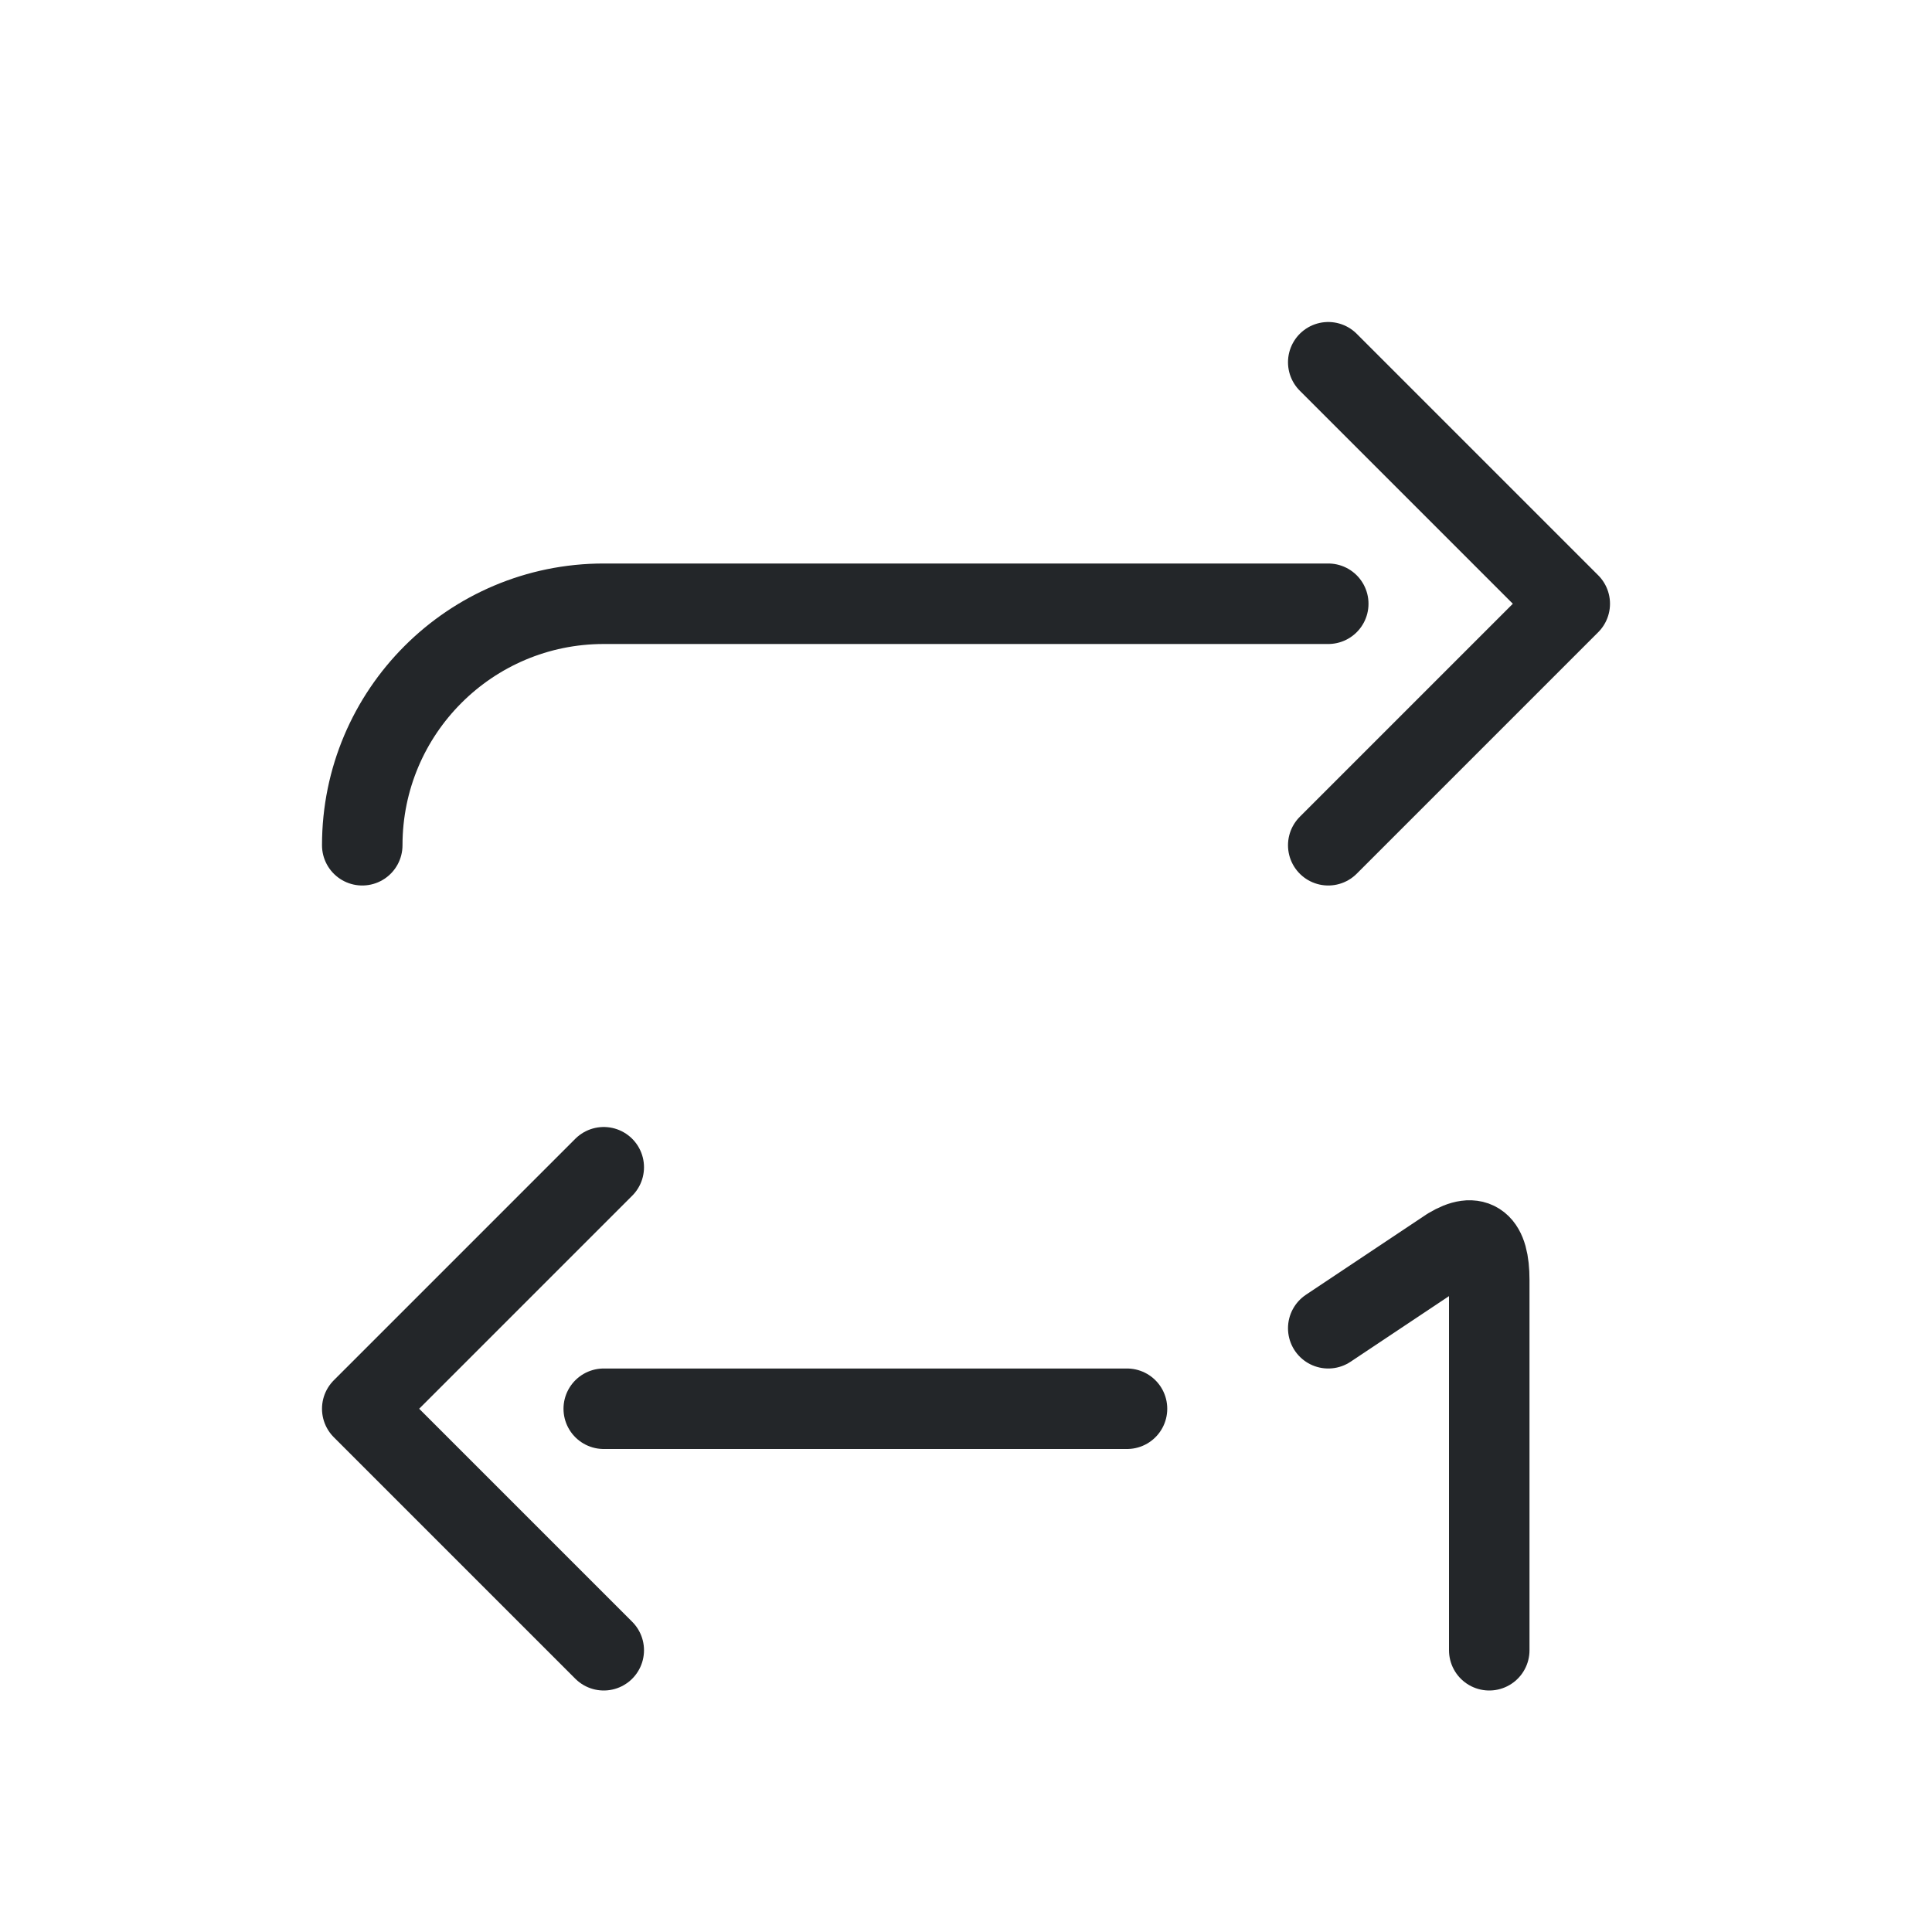
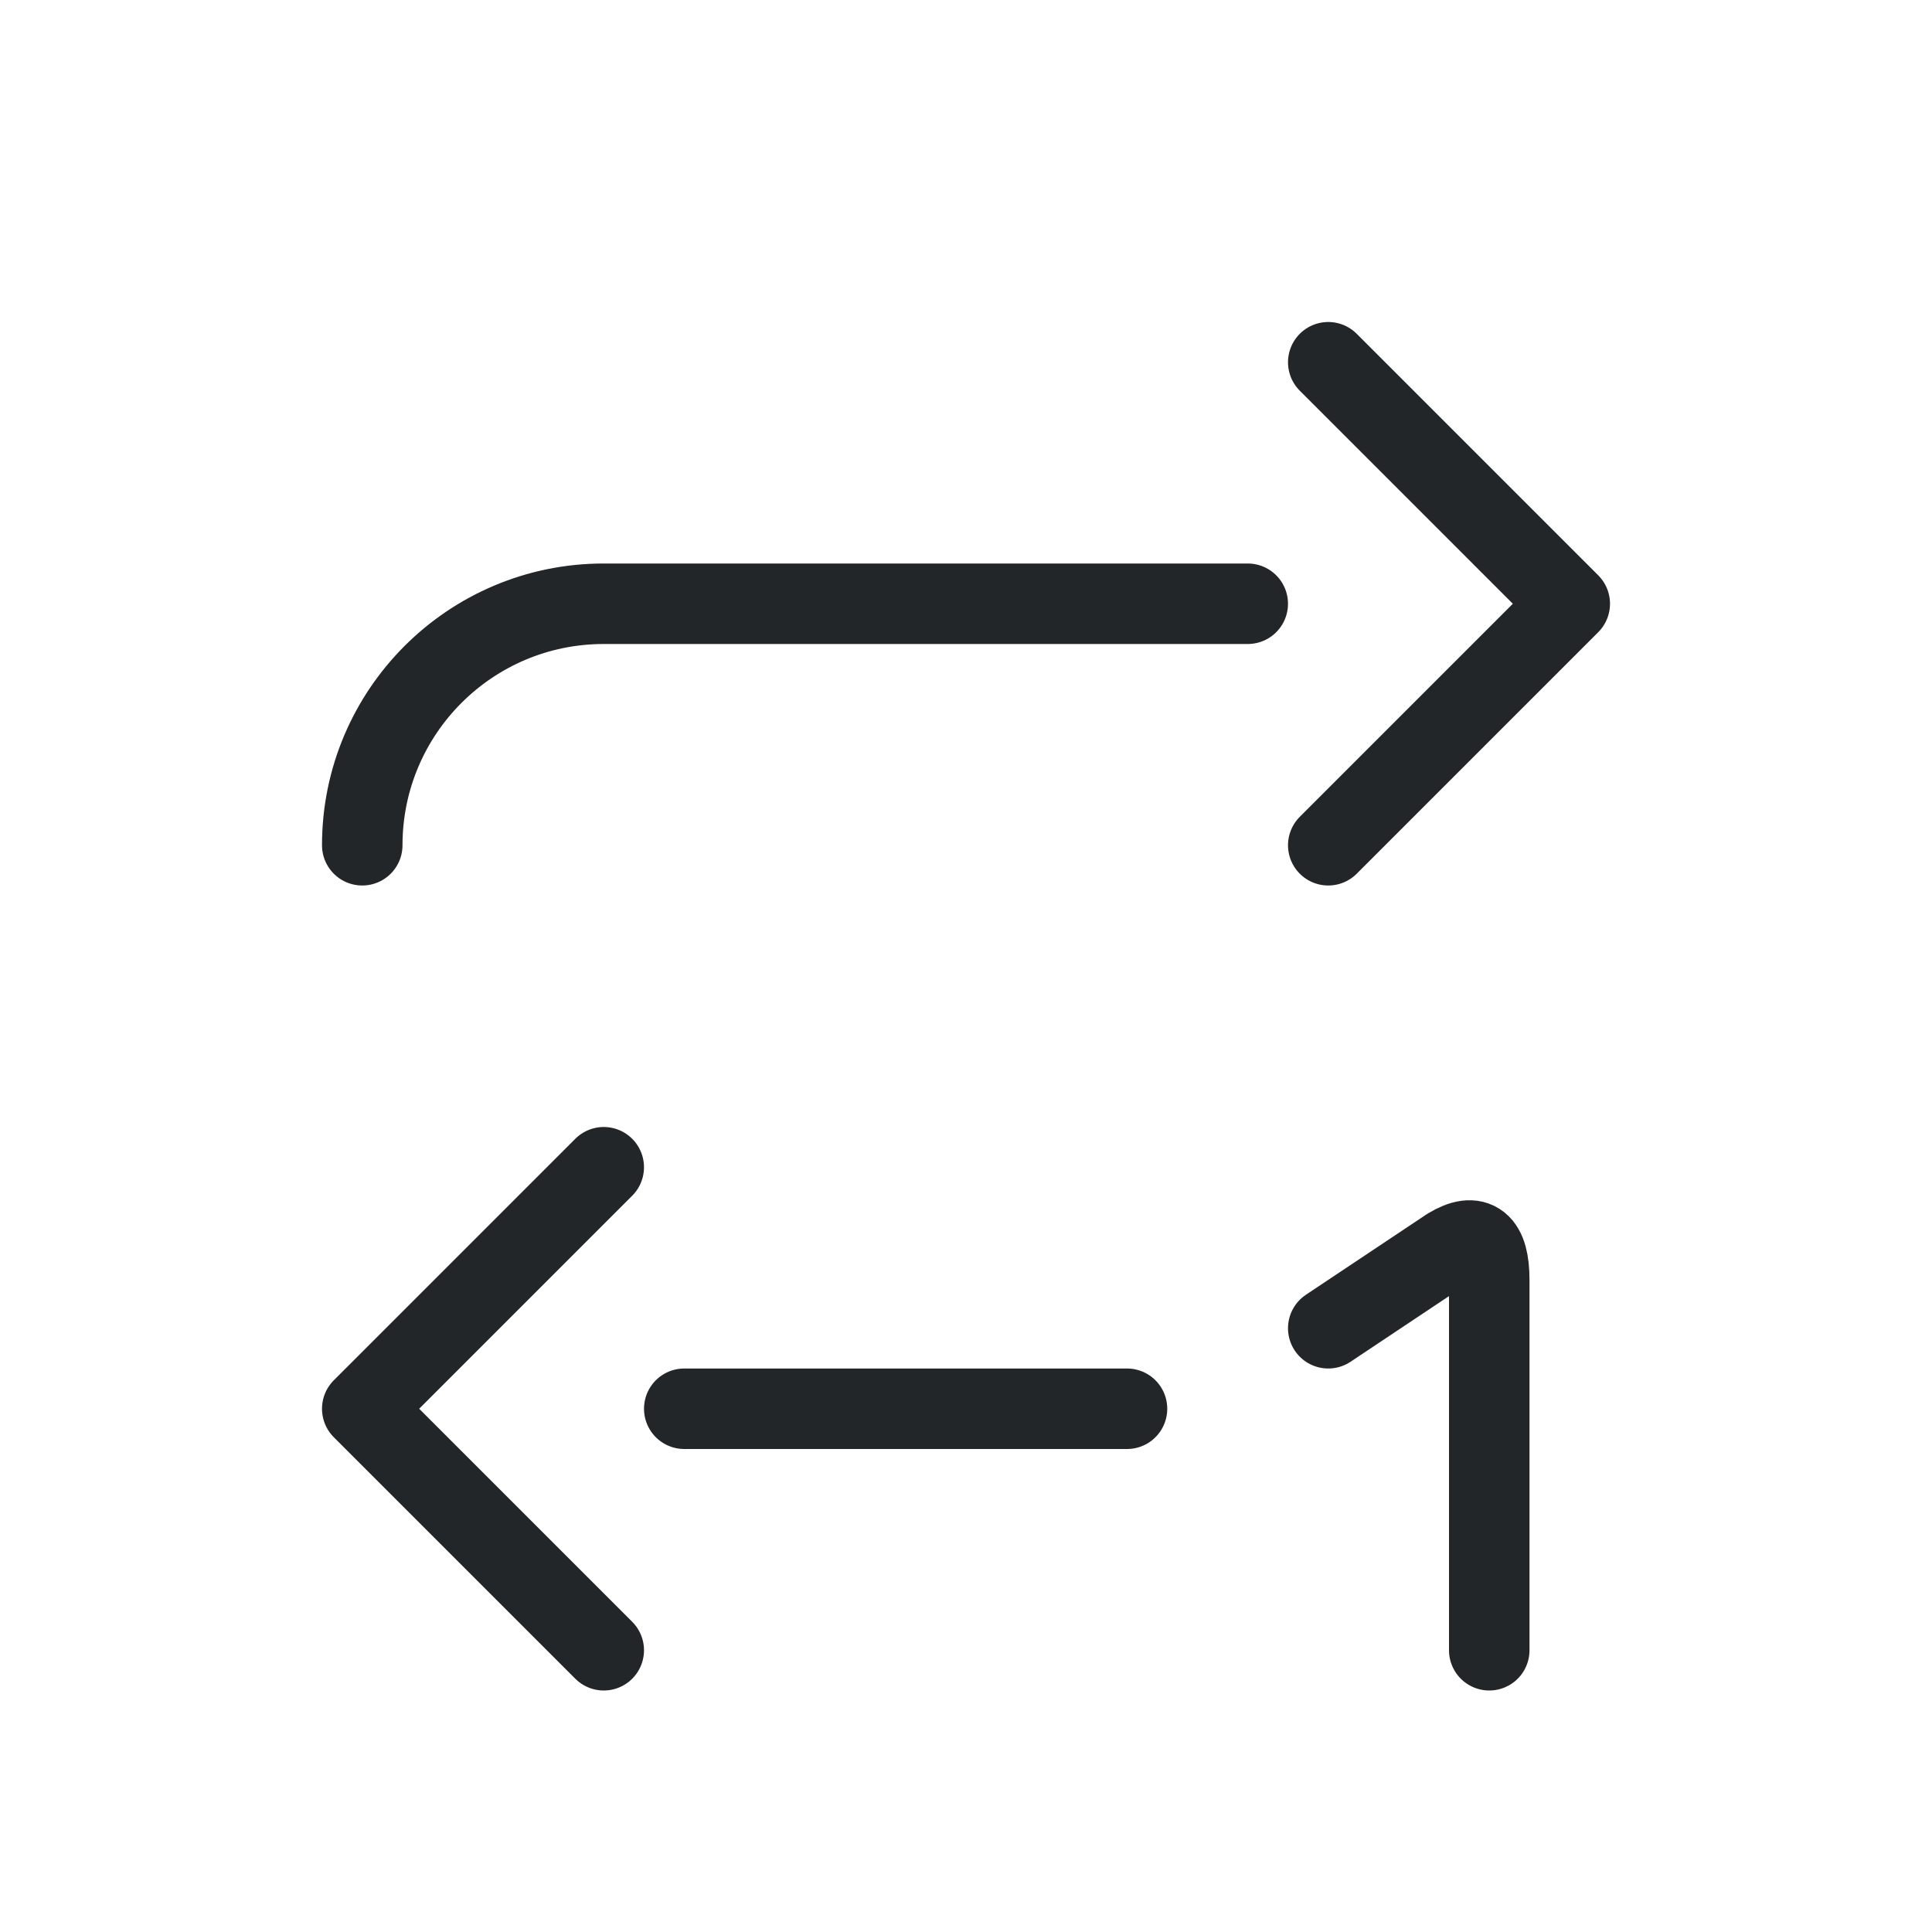
<svg xmlns="http://www.w3.org/2000/svg" width="24" height="24" viewBox="0 0 24 24">
  <defs>
    <style id="current-color-scheme">.ColorScheme-Text{color:#232629}</style>
  </defs>
  <g transform="translate(1,1)">
    <g class="ColorScheme-Text" fill="none" stroke="currentColor" stroke-linecap="round" stroke-linejoin="round">
-       <path d="M3.5 9.5a3 3 0 0 1 3-3H15.5M15.5 3.5l3 3-3 3M13 16.5H6.5M6.5 19.5l-3-3 3-3" stroke="currentColor" class="ColorScheme-Text" />
+       <path d="M3.5 9.5a3 3 0 0 1 3-3H14.5M15.5 3.5l3 3-3 3M13 16.5H7.5M6.5 19.5l-3-3 3-3" stroke="currentColor" class="ColorScheme-Text" />
      <path d="M15.5 15.5l1.5-1q.5-.3.5.4v4.6" stroke="currentColor" class="ColorScheme-Text" />
    </g>
  </g>
</svg>
